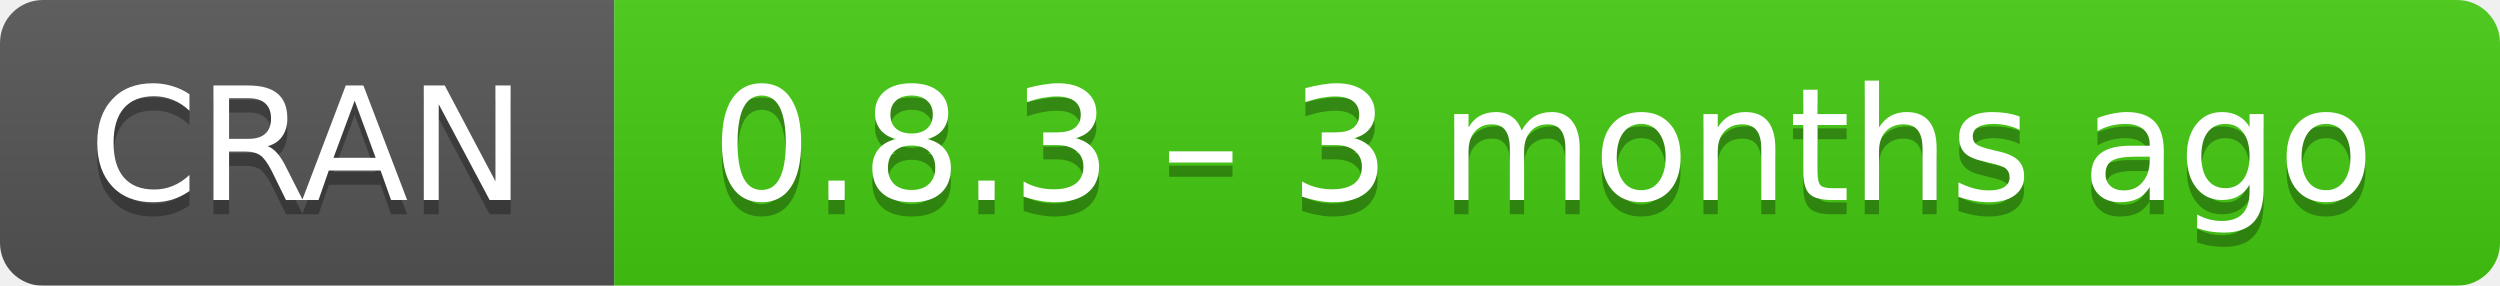
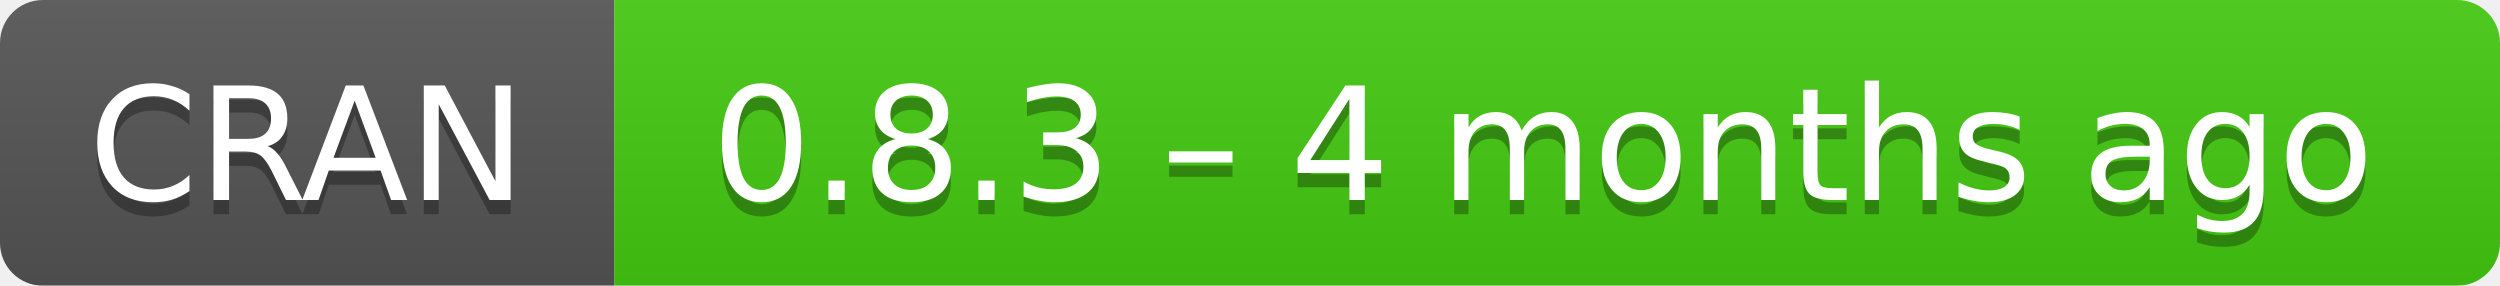
- <svg xmlns="http://www.w3.org/2000/svg" width="175" height="20" aria-label="CRAN 0.8.3 – 3 months ago">
+ <svg xmlns="http://www.w3.org/2000/svg" width="175" height="20" aria-label="CRAN 0.8.3 – 4 months ago">
  <linearGradient id="b" x2="0" y2="100%">
    <stop offset="0" stop-color="#bbb" stop-opacity=".1" />
    <stop offset="1" stop-opacity=".1" />
  </linearGradient>
  <mask id="a">
    <rect width="175" height="20" rx="3" fill="#fff" />
  </mask>
  <g mask="url(#a)">
    <path fill="#555" d="M0 0h43v20H0z" />
    <path fill="#4c1" d="M43 0h153v20H43z" />
    <path fill="url(#b)" d="M0 0h175v20H0z" />
  </g>
  <g fill="#fff" text-anchor="middle" font-family="DejaVu Sans,Verdana,Geneva,sans-serif" font-size="11">
    <text x="21.5" y="15" fill="#010101" fill-opacity=".3">
      CRAN
    </text>
    <text x="21.5" y="14">
      CRAN
    </text>
    <text x="108" y="15" fill="#010101" fill-opacity=".3">
-       0.8.3 – 3 months ago
+       0.8.3 – 4 months ago
    </text>
    <text x="108" y="14">
-       0.8.3 – 3 months ago
+       0.8.3 – 4 months ago
    </text>
  </g>
</svg>
